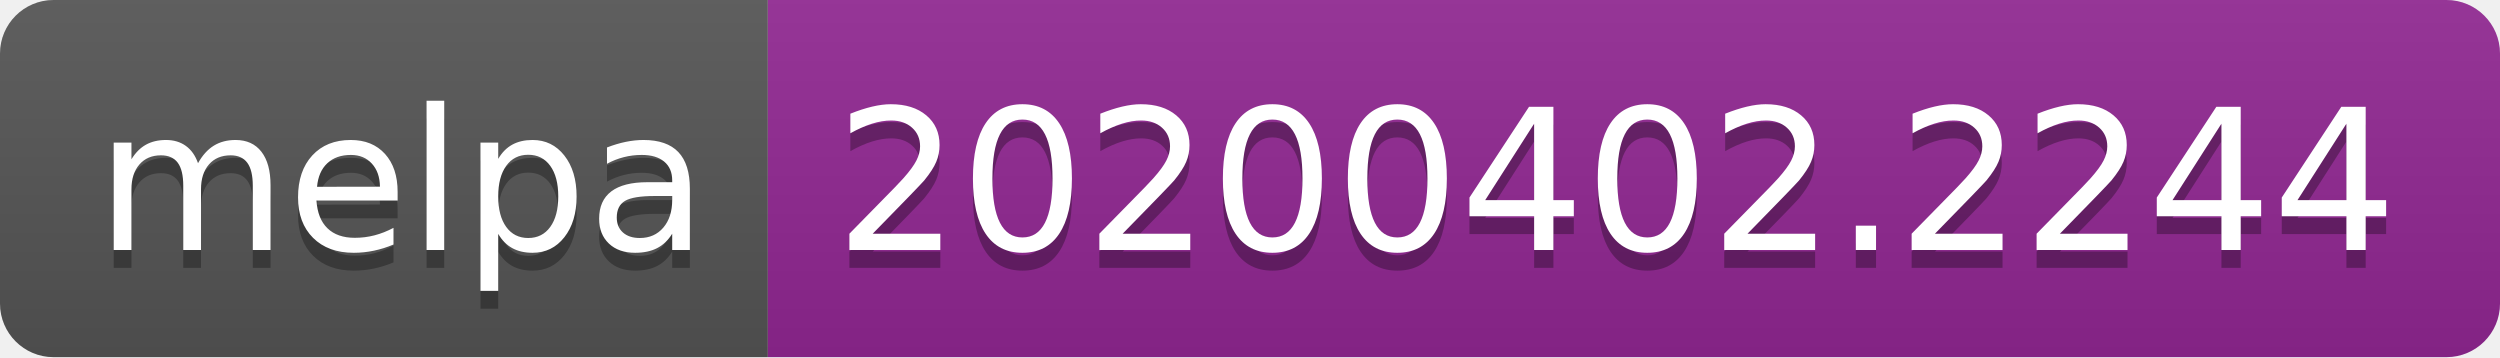
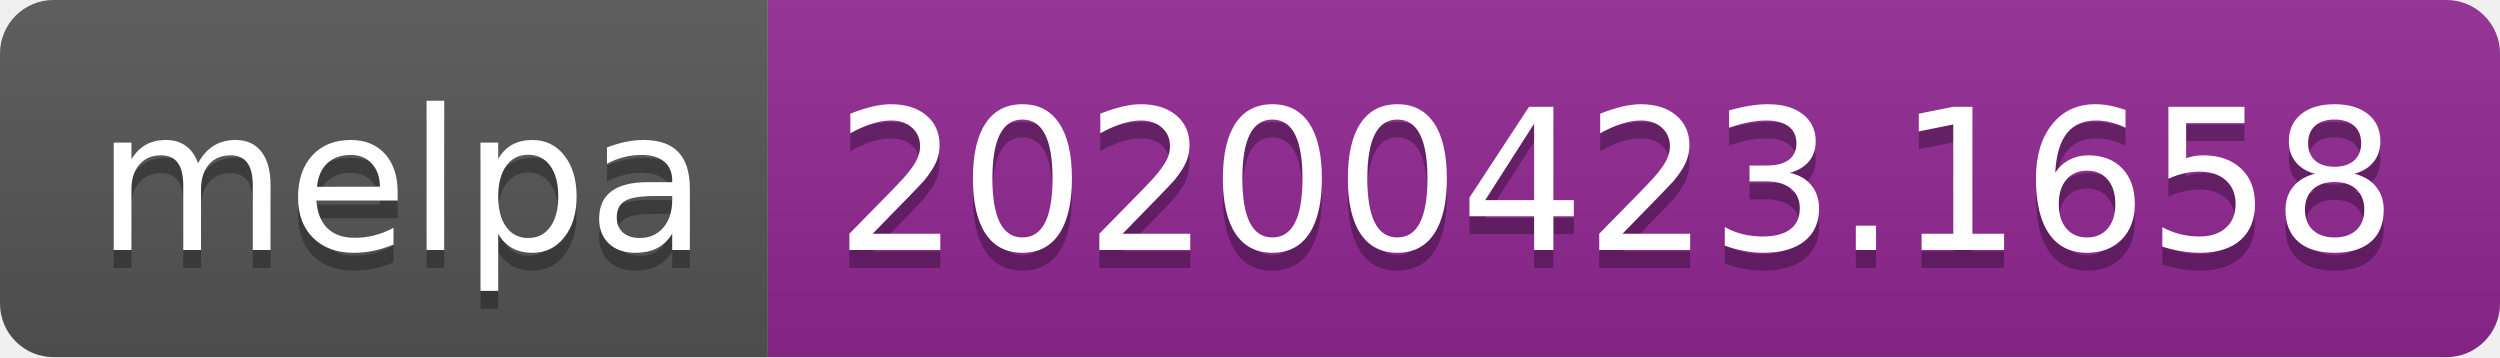
<svg xmlns="http://www.w3.org/2000/svg" width="140" height="20">
-   <linearGradient id="b" x2="0" y2="100%">
+   <linearGradient id="s" x2="0" y2="100%">
    <stop offset="0" stop-color="#bbb" stop-opacity=".1" />
    <stop offset="1" stop-opacity=".1" />
  </linearGradient>
-   <clipPath id="a">
+   <clipPath id="r">
    <rect width="140" height="20" rx="3" fill="#fff" />
  </clipPath>
-   <g clip-path="url(#a)">
-     <path fill="#555" d="M0 0h43v20H0z" />
-     <path fill="#922793" d="M43 0h97v20H43z" />
-     <path fill="url(#b)" d="M0 0h140v20H0z" />
+   <g clip-path="url(#r)">
+     <rect width="43" height="20" fill="#555" />
+     <rect x="43" width="97" height="20" fill="#922793" />
+     <rect width="140" height="20" fill="url(#s)" />
  </g>
  <g fill="#fff" text-anchor="middle" font-family="DejaVu Sans,Verdana,Geneva,sans-serif" font-size="110">
    <text x="225" y="150" fill="#010101" fill-opacity=".3" transform="scale(.1)" textLength="330">melpa</text>
    <text x="225" y="140" transform="scale(.1)" textLength="330">melpa</text>
-     <text x="905" y="150" fill="#010101" fill-opacity=".3" transform="scale(.1)" textLength="870">20200402.2244</text>
-     <text x="905" y="140" transform="scale(.1)" textLength="870">20200402.2244</text>
+     <text x="905" y="150" fill="#010101" fill-opacity=".3" transform="scale(.1)" textLength="870">20200423.1658</text>
+     <text x="905" y="140" transform="scale(.1)" textLength="870">20200423.1658</text>
  </g>
</svg>
